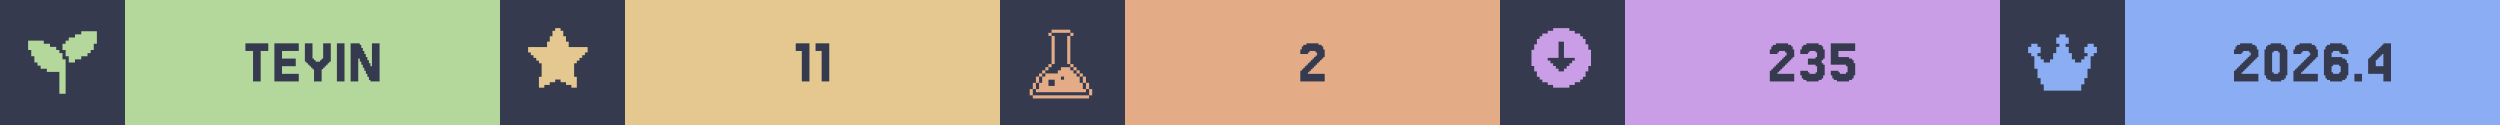
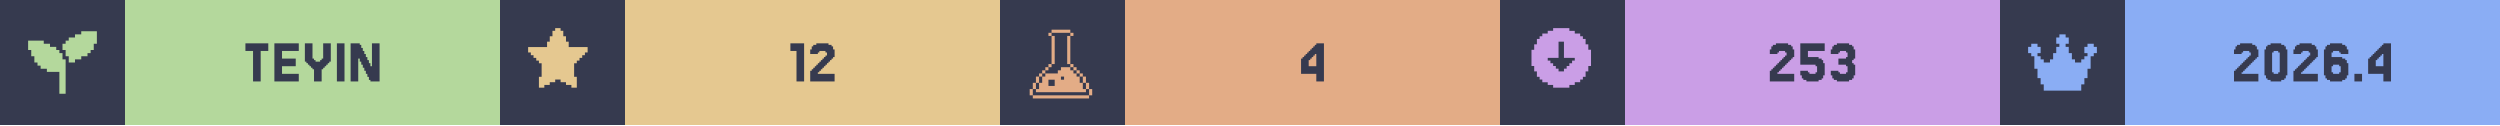
<svg xmlns="http://www.w3.org/2000/svg" width="1200" viewBox="0 0 200 10">
  <g>
    <rect width="200" height="10" fill="#363a4f" />
    <g class="badge" transform="translate(0 0)">
      <path transform="translate(2 2) scale(0.25)" fill="#b4d89c" d="M 18 2 L 18 3 L 16 3 L 16 4 L 14 4 L 14 5 L 13 5 L 13 6 L 12 6 L 12 8 L 13 8 L 13 10 L 14 10 L 14 12 L 16 12 L 16 11 L 18 11 L 18 10 L 20 10 L 20 9 L 21 9 L 21 8 L 22 8 L 22 6 L 23 6 L 23 2 L 18 2 z M 1 5 L 1 8 L 2 8 L 2 10 L 3 10 L 3 12 L 4 12 L 4 13 L 5 13 L 5 14 L 7 14 L 7 15 L 11 15 L 11 22 L 13 22 L 13 11 L 12 11 L 12 9 L 11 9 L 11 8 L 10 8 L 10 7 L 8 7 L 8 6 L 6 6 L 6 5 L 1 5 z" />
      <rect fill="#b4d89c" width="30" height="10" x="10" y="0" />
      <path fill="#363a4f" d="M21.463 3.467V4.077H20.854V6.516H20.244V4.077H19.634V3.467Z M23.902 5.907V6.516H21.951V3.467H23.902V4.077H22.561V4.687H23.659V5.297H22.561V5.907Z M25.122 5.541H25V5.419H24.878V5.297H24.756V5.175H24.634V5.053H24.512V4.931H24.39V3.467H25V4.687H25.122V4.809H25.244V4.931H25.61V4.809H25.732V4.687H25.854V3.467H26.463V4.931H26.341V5.053H26.22V5.175H26.098V5.297H25.976V5.419H25.854V5.541H25.732V6.516H25.122Z M27.561 3.467V6.516H26.951V3.467Z M29.756 5.297V3.467H30.366V6.516H29.634V6.394H29.512V6.15H29.39V5.907H29.268V5.663H29.146V5.419H29.024V5.175H28.902V4.931H28.78V4.687H28.659V6.516H28.049V3.467H28.78V3.589H28.902V3.833H29.024V4.077H29.146V4.321H29.268V4.565H29.39V4.809H29.512V5.053H29.634V5.297Z" />
    </g>
    <g class="badge" transform="translate(40 0)">
      <path transform="" fill="#e5c890" d="M5.929 6.145h.216v.866h-.433v-.217H5.28v-.216h-.432v-.216h-.433v.216H3.98v.216h-.433v.217h-.433v-.866h.217V5.063h-.217v-.216H2.9V4.63h-.217v-.216h-.216v-.217H2.25v-.432h1.515v-.433h.216v-.433h.216v-.433h.217V2.25h.433v.216h.216v.433h.216v.433h.217v.433H7.01v.432h-.217v.217h-.216v.216h-.216v.217h-.217v.216H5.93z" />
      <rect fill="#e5c890" width="30" height="10" x="10" y="0" />
-       <path fill="#363a4f" d="M24.756 3.467V6.516H24.146V4.077H23.659V3.467Z M26.341 3.467V6.516H25.732V4.077H25.244V3.467Z" />
+       <path fill="#363a4f" d="M24.329 3.467V6.516H23.72V4.077H23.232V3.467Z M25.549 5.663V5.785H25.427V5.907H26.768V6.516H24.817V5.663H24.939V5.541H25.061V5.419H25.183V5.297H25.305V5.175H25.427V5.053H25.549V4.931H25.671V4.809H25.793V4.687H25.915V4.565H26.037V4.443H26.159V4.199H26.037V4.077H25.549V4.199H25.427V4.321H24.817V3.955H24.939V3.711H25.061V3.589H25.305V3.467H26.28V3.589H26.524V3.711H26.646V3.955H26.768V4.565H26.646V4.687H26.524V4.809H26.402V4.931H26.28V5.053H26.159V5.175H26.037V5.297H25.915V5.419H25.793V5.541H25.671V5.663Z" />
    </g>
    <g class="badge" transform="translate(80 0)">
      <path transform="translate(2 2) scale(0.25)" fill="#e3ac86" d="M 8.502 1.5 L 8.502 2.5 L 14.504 2.5 L 14.504 1.5 L 8.502 1.5 z M 14.504 2.5 L 14.504 3.5 L 15.504 3.5 L 15.504 2.5 L 14.504 2.5 z M 14.504 3.5 L 13.502 3.5 L 13.502 12.502 L 14.504 12.502 L 14.504 3.5 z M 14.504 12.502 L 14.504 13.502 L 15.504 13.502 L 15.504 12.502 L 14.504 12.502 z M 15.504 13.502 L 15.504 14.504 L 16.504 14.504 L 16.504 15.504 L 17.504 15.504 L 17.504 16.504 L 18.504 16.504 L 18.504 15.502 L 17.504 15.502 L 17.504 14.502 L 16.504 14.502 L 16.504 13.502 L 15.504 13.502 z M 18.504 16.504 L 18.504 18.504 L 19.504 18.504 L 19.504 16.504 L 18.504 16.504 z M 19.504 18.504 L 19.504 20.504 L 20.504 20.504 L 20.504 18.504 L 19.504 18.504 z M 20.504 20.504 L 20.504 22.504 L 21.504 22.504 L 21.504 20.504 L 20.504 20.504 z M 19.504 20.504 L 18.504 20.504 L 18.504 18.504 L 17.504 18.504 L 17.504 16.504 L 16.504 16.504 L 16.504 15.504 L 15.504 15.504 L 15.504 14.504 L 14.504 14.504 L 14.504 13.502 L 11.502 13.502 L 11.502 14.504 L 10.502 14.504 L 10.502 15.504 L 6.502 15.504 L 6.502 16.504 L 5.5 16.504 L 5.5 18.504 L 4.5 18.504 L 4.5 20.504 L 3.5 20.504 L 3.5 21.504 L 19.504 21.504 L 19.504 20.504 z M 3.5 20.504 L 3.5 18.504 L 2.5 18.504 L 2.5 20.504 L 3.5 20.504 z M 2.5 20.504 L 1.5 20.504 L 1.5 22.504 L 2.5 22.504 L 2.5 20.504 z M 3.5 18.504 L 4.5 18.504 L 4.5 16.504 L 3.5 16.504 L 3.5 18.504 z M 4.5 16.504 L 5.5 16.504 L 5.5 15.504 L 6.502 15.504 L 6.502 14.504 L 7.502 14.504 L 7.502 13.502 L 6.502 13.502 L 6.502 14.502 L 5.5 14.502 L 5.5 15.502 L 4.5 15.502 L 4.5 16.504 z M 7.502 13.502 L 8.502 13.502 L 8.502 12.502 L 7.502 12.502 L 7.502 13.502 z M 8.502 12.502 L 9.502 12.502 L 9.502 3.5 L 8.502 3.5 L 8.502 12.502 z M 8.502 3.5 L 8.502 2.5 L 7.502 2.5 L 7.502 3.5 L 8.502 3.5 z M 11.502 16.504 L 12.502 16.504 L 12.502 17.504 L 11.502 17.504 L 11.502 16.504 z M 7.502 17.504 L 9.502 17.504 L 9.502 19.504 L 7.502 19.504 L 7.502 17.504 z M 2.5 22.506 L 2.5 23.506 L 20.504 23.506 L 20.504 22.506 L 2.5 22.506 z" />
      <rect fill="#e3ac86" width="30" height="10" x="10" y="0" />
-       <path fill="#363a4f" d="M24.756 5.663V5.785H24.634V5.907H25.976V6.516H24.024V5.663H24.146V5.541H24.268V5.419H24.39V5.297H24.512V5.175H24.634V5.053H24.756V4.931H24.878V4.809H25V4.687H25.122V4.565H25.244V4.443H25.366V4.199H25.244V4.077H24.756V4.199H24.634V4.321H24.024V3.955H24.146V3.711H24.268V3.589H24.512V3.467H25.488V3.589H25.732V3.711H25.854V3.955H25.976V4.565H25.854V4.687H25.732V4.809H25.61V4.931H25.488V5.053H25.366V5.175H25.244V5.297H25.122V5.419H25V5.541H24.878V5.663Z" />
+       <path fill="#363a4f" d="M24.695 4.199V4.077H24.817V3.955H24.939V3.833H25.061V3.711H25.183V3.589H25.305V3.467H25.915V6.516H25.305V5.907H24.085V4.687H24.207V4.565H24.329V4.443H24.451V4.321H24.573V4.199ZM24.939 4.565V4.687H24.817V4.809H24.695V5.297H25.305V4.321H25.183V4.443H25.061V4.565Z" />
    </g>
    <g class="badge" transform="translate(120 0)">
      <path transform="" fill="#ca9ee6" d="M5.55 6.794h.432v-.216h.433v-.216h.216v-.217h.217v-.433h.216V5.28h.217V3.981h-.217v-.433h-.216v-.433h-.217V2.9h-.216v-.217h-.433v-.216h-.433V2.25h-1.298v.216h-.433v.216h-.433V2.9h-.216v.216h-.217v.433h-.216v.433h-.217v1.298h.217v.433h.216v.433h.217v.217h.216v.216h.433v.216h.433v.217h1.298zm-1.083-1.298v-.217h-.216v-.216h-.217v-.216h-.216V4.63h.866V3.332h.432V4.63h.866v.217h-.216v.216h-.217v.216h-.216v.217h-.217v.216h-.432v-.216z" />
      <rect fill="#ca9ee6" width="30" height="10" x="10" y="0" />
-       <path fill="#363a4f" d="M22.317 5.663V5.785H22.195V5.907H23.537V6.516H21.585V5.663H21.707V5.541H21.829V5.419H21.951V5.297H22.073V5.175H22.195V5.053H22.317V4.931H22.439V4.809H22.561V4.687H22.683V4.565H22.805V4.443H22.927V4.199H22.805V4.077H22.317V4.199H22.195V4.321H21.585V3.955H21.707V3.711H21.829V3.589H22.073V3.467H23.049V3.589H23.293V3.711H23.415V3.955H23.537V4.565H23.415V4.687H23.293V4.809H23.171V4.931H23.049V5.053H22.927V5.175H22.805V5.297H22.683V5.419H22.561V5.541H22.439V5.663Z M24.634 5.663V5.785H24.756V5.907H25.244V5.785H25.366V5.297H25.244V5.175H24.634V4.687H25.244V4.565H25.366V4.199H25.244V4.077H24.756V4.199H24.634V4.321H24.024V3.955H24.146V3.711H24.268V3.589H24.512V3.467H25.488V3.589H25.732V3.711H25.854V3.955H25.976V4.687H25.854V4.809H25.732V5.053H25.854V5.175H25.976V6.029H25.854V6.272H25.732V6.394H25.488V6.516H24.512V6.394H24.268V6.272H24.146V6.029H24.024V5.663Z M27.073 5.663V5.785H27.195V5.907H27.683V5.785H27.805V5.297H27.683V5.175H26.463V3.467H28.415V4.077H27.073V4.565H27.927V4.687H28.171V4.809H28.293V5.053H28.415V6.029H28.293V6.272H28.171V6.394H27.927V6.516H26.951V6.394H26.707V6.272H26.585V6.029H26.463V5.663Z" />
+       <path fill="#363a4f" d="M22.317 5.663V5.785H22.195V5.907H23.537V6.516H21.585V5.663H21.707V5.541H21.829V5.419H21.951V5.297H22.073V5.175H22.195V5.053H22.317V4.931H22.439V4.809H22.561V4.687H22.683V4.565H22.805V4.443H22.927V4.199H22.805V4.077H22.317V4.199H22.195V4.321H21.585V3.955H21.707V3.711H21.829V3.589H22.073V3.467H23.049V3.589H23.293V3.711H23.415V3.955H23.537V4.565H23.415V4.687H23.293V4.809H23.171V4.931H23.049V5.053H22.927V5.175H22.805V5.297H22.683V5.419H22.561V5.541H22.439V5.663Z M24.634 5.663V5.785H24.756V5.907H25.244V5.785H25.366V5.297H25.244V5.175H24.024V3.467H25.976V4.077H24.634V4.565H25.488V4.687H25.732V4.809H25.854V5.053H25.976V6.029H25.854V6.272H25.732V6.394H25.488V6.516H24.512V6.394H24.268V6.272H24.146V6.029H24.024V5.663Z M27.073 5.663V5.785H27.195V5.907H27.683V5.785H27.805V5.297H27.683V5.175H27.073V4.687H27.683V4.565H27.805V4.199H27.683V4.077H27.195V4.199H27.073V4.321H26.463V3.955H26.585V3.711H26.707V3.589H26.951V3.467H27.927V3.589H28.171V3.711H28.293V3.955H28.415V4.687H28.293V4.809H28.171V5.053H28.293V5.175H28.415V6.029H28.293V6.272H28.171V6.394H27.927V6.516H26.951V6.394H26.707V6.272H26.585V6.029H26.463V5.663Z" />
    </g>
    <g class="badge" transform="translate(160 0)">
      <path transform="translate(2 2) scale(0.25)" fill="#8aadf4" d="M23 7v2h-1v1h-1v4h-1v3h-1v2h-1v2H6v-2H5v-2H4v-3H3v-4H2V9H1V7h1V6h2v1h1v2H4v1h1v1h1v1h2v-1h1V9h1V7h1V6h-1V4h1V3h2v1h1v2h-1v1h1v2h1v2h1v1h2v-1h1v-1h1V9h-1V7h1V6h2v1z" />
      <rect fill="#8aadf4" width="30" height="10" x="10" y="0" />
      <path fill="#363a4f" d="M19.451 5.663V5.785H19.329V5.907H20.671V6.516H18.72V5.663H18.841V5.541H18.963V5.419H19.085V5.297H19.207V5.175H19.329V5.053H19.451V4.931H19.573V4.809H19.695V4.687H19.817V4.565H19.939V4.443H20.061V4.199H19.939V4.077H19.451V4.199H19.329V4.321H18.72V3.955H18.841V3.711H18.963V3.589H19.207V3.467H20.183V3.589H20.427V3.711H20.549V3.955H20.671V4.565H20.549V4.687H20.427V4.809H20.305V4.931H20.183V5.053H20.061V5.175H19.939V5.297H19.817V5.419H19.695V5.541H19.573V5.663Z M22.866 6.029V6.272H22.744V6.394H22.5V6.516H21.646V6.394H21.402V6.272H21.28V6.029H21.159V3.955H21.28V3.711H21.402V3.589H21.646V3.467H22.5V3.589H22.744V3.711H22.866V3.955H22.988V6.029ZM21.89 5.785V5.907H22.256V5.785H22.378V4.199H22.256V4.077H21.89V4.199H21.768V5.785Z M24.207 5.663V5.785H24.085V5.907H25.427V6.516H23.476V5.663H23.598V5.541H23.72V5.419H23.841V5.297H23.963V5.175H24.085V5.053H24.207V4.931H24.329V4.809H24.451V4.687H24.573V4.565H24.695V4.443H24.817V4.199H24.695V4.077H24.207V4.199H24.085V4.321H23.476V3.955H23.598V3.711H23.72V3.589H23.963V3.467H24.939V3.589H25.183V3.711H25.305V3.955H25.427V4.565H25.305V4.687H25.183V4.809H25.061V4.931H24.939V5.053H24.817V5.175H24.695V5.297H24.573V5.419H24.451V5.541H24.329V5.663Z M26.646 5.785V5.907H27.134V5.785H27.256V5.297H27.134V5.175H26.646V5.297H26.524V5.785ZM26.524 4.565H27.378V4.687H27.622V4.809H27.744V5.053H27.866V6.029H27.744V6.272H27.622V6.394H27.378V6.516H26.402V6.394H26.159V6.272H26.037V6.029H25.915V3.955H26.037V3.711H26.159V3.589H26.402V3.467H27.378V3.589H27.622V3.711H27.744V3.955H27.866V4.321H27.256V4.199H27.134V4.077H26.646V4.199H26.524Z M28.963 5.907V6.516H28.354V5.907Z M30.061 4.199V4.077H30.183V3.955H30.305V3.833H30.427V3.711H30.549V3.589H30.671V3.467H31.28V6.516H30.671V5.907H29.451V4.687H29.573V4.565H29.695V4.443H29.817V4.321H29.939V4.199ZM30.305 4.565V4.687H30.183V4.809H30.061V5.297H30.671V4.321H30.549V4.443H30.427V4.565Z" />
    </g>
  </g>
</svg>
